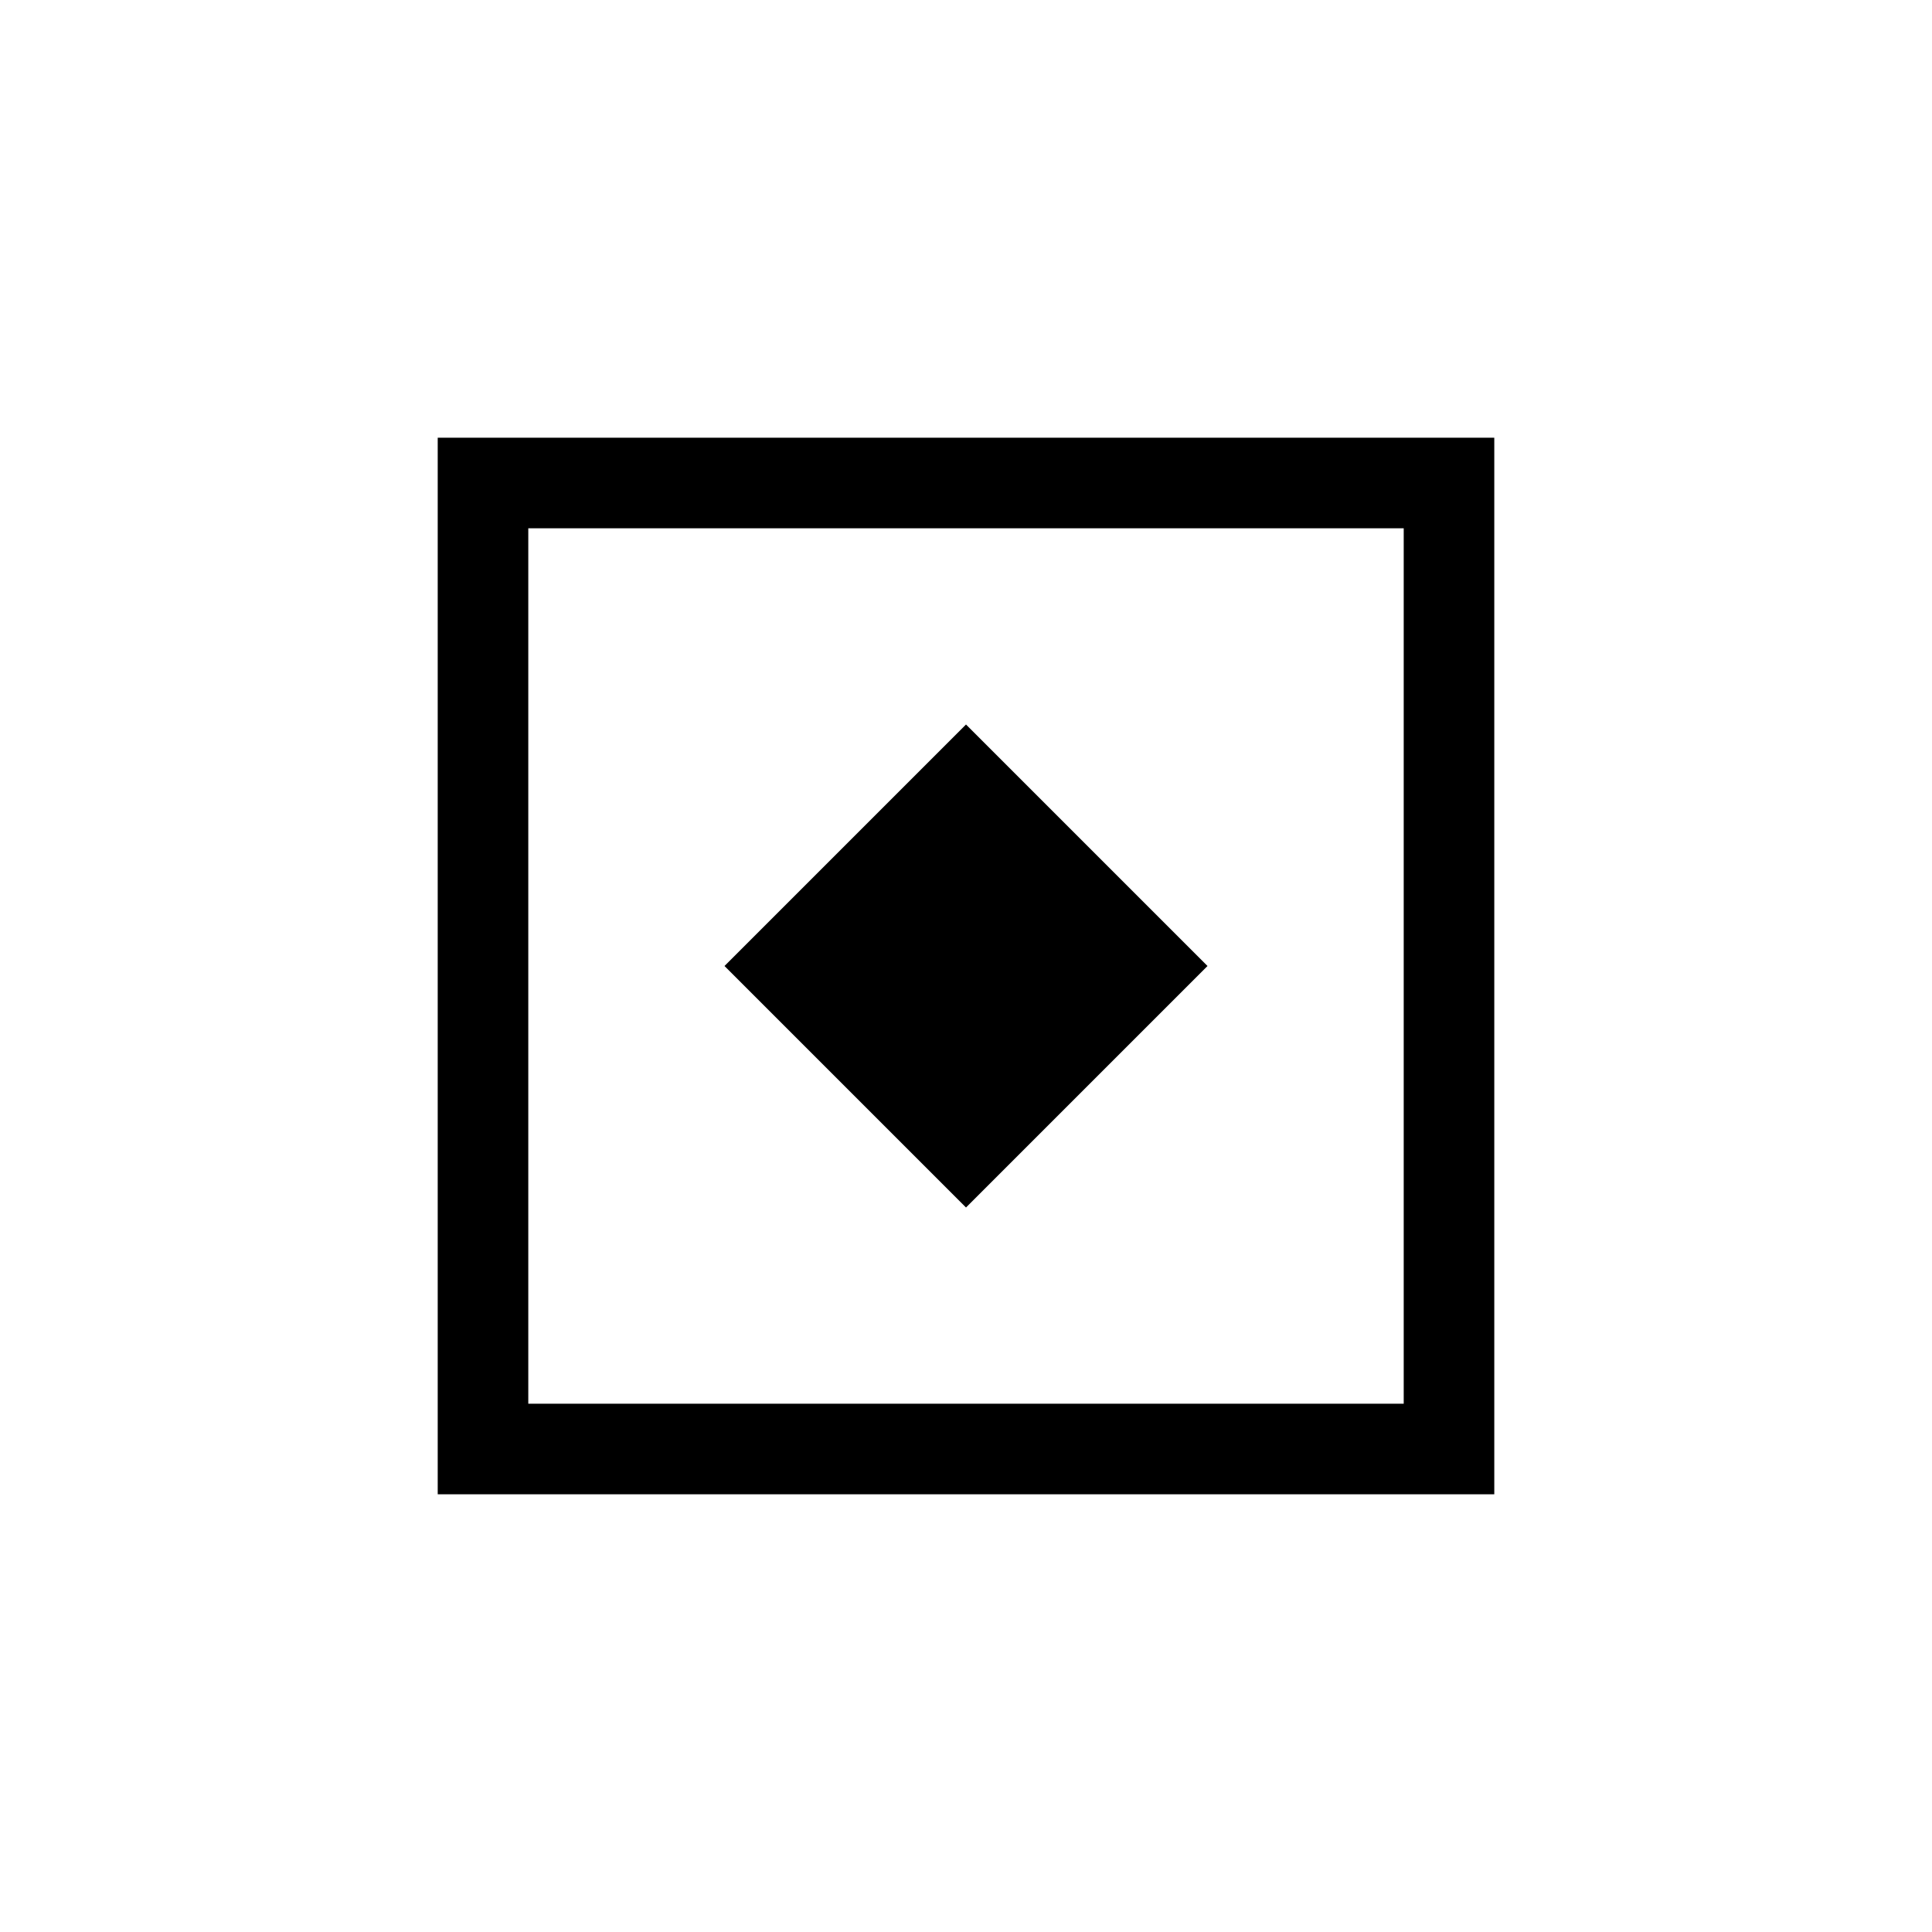
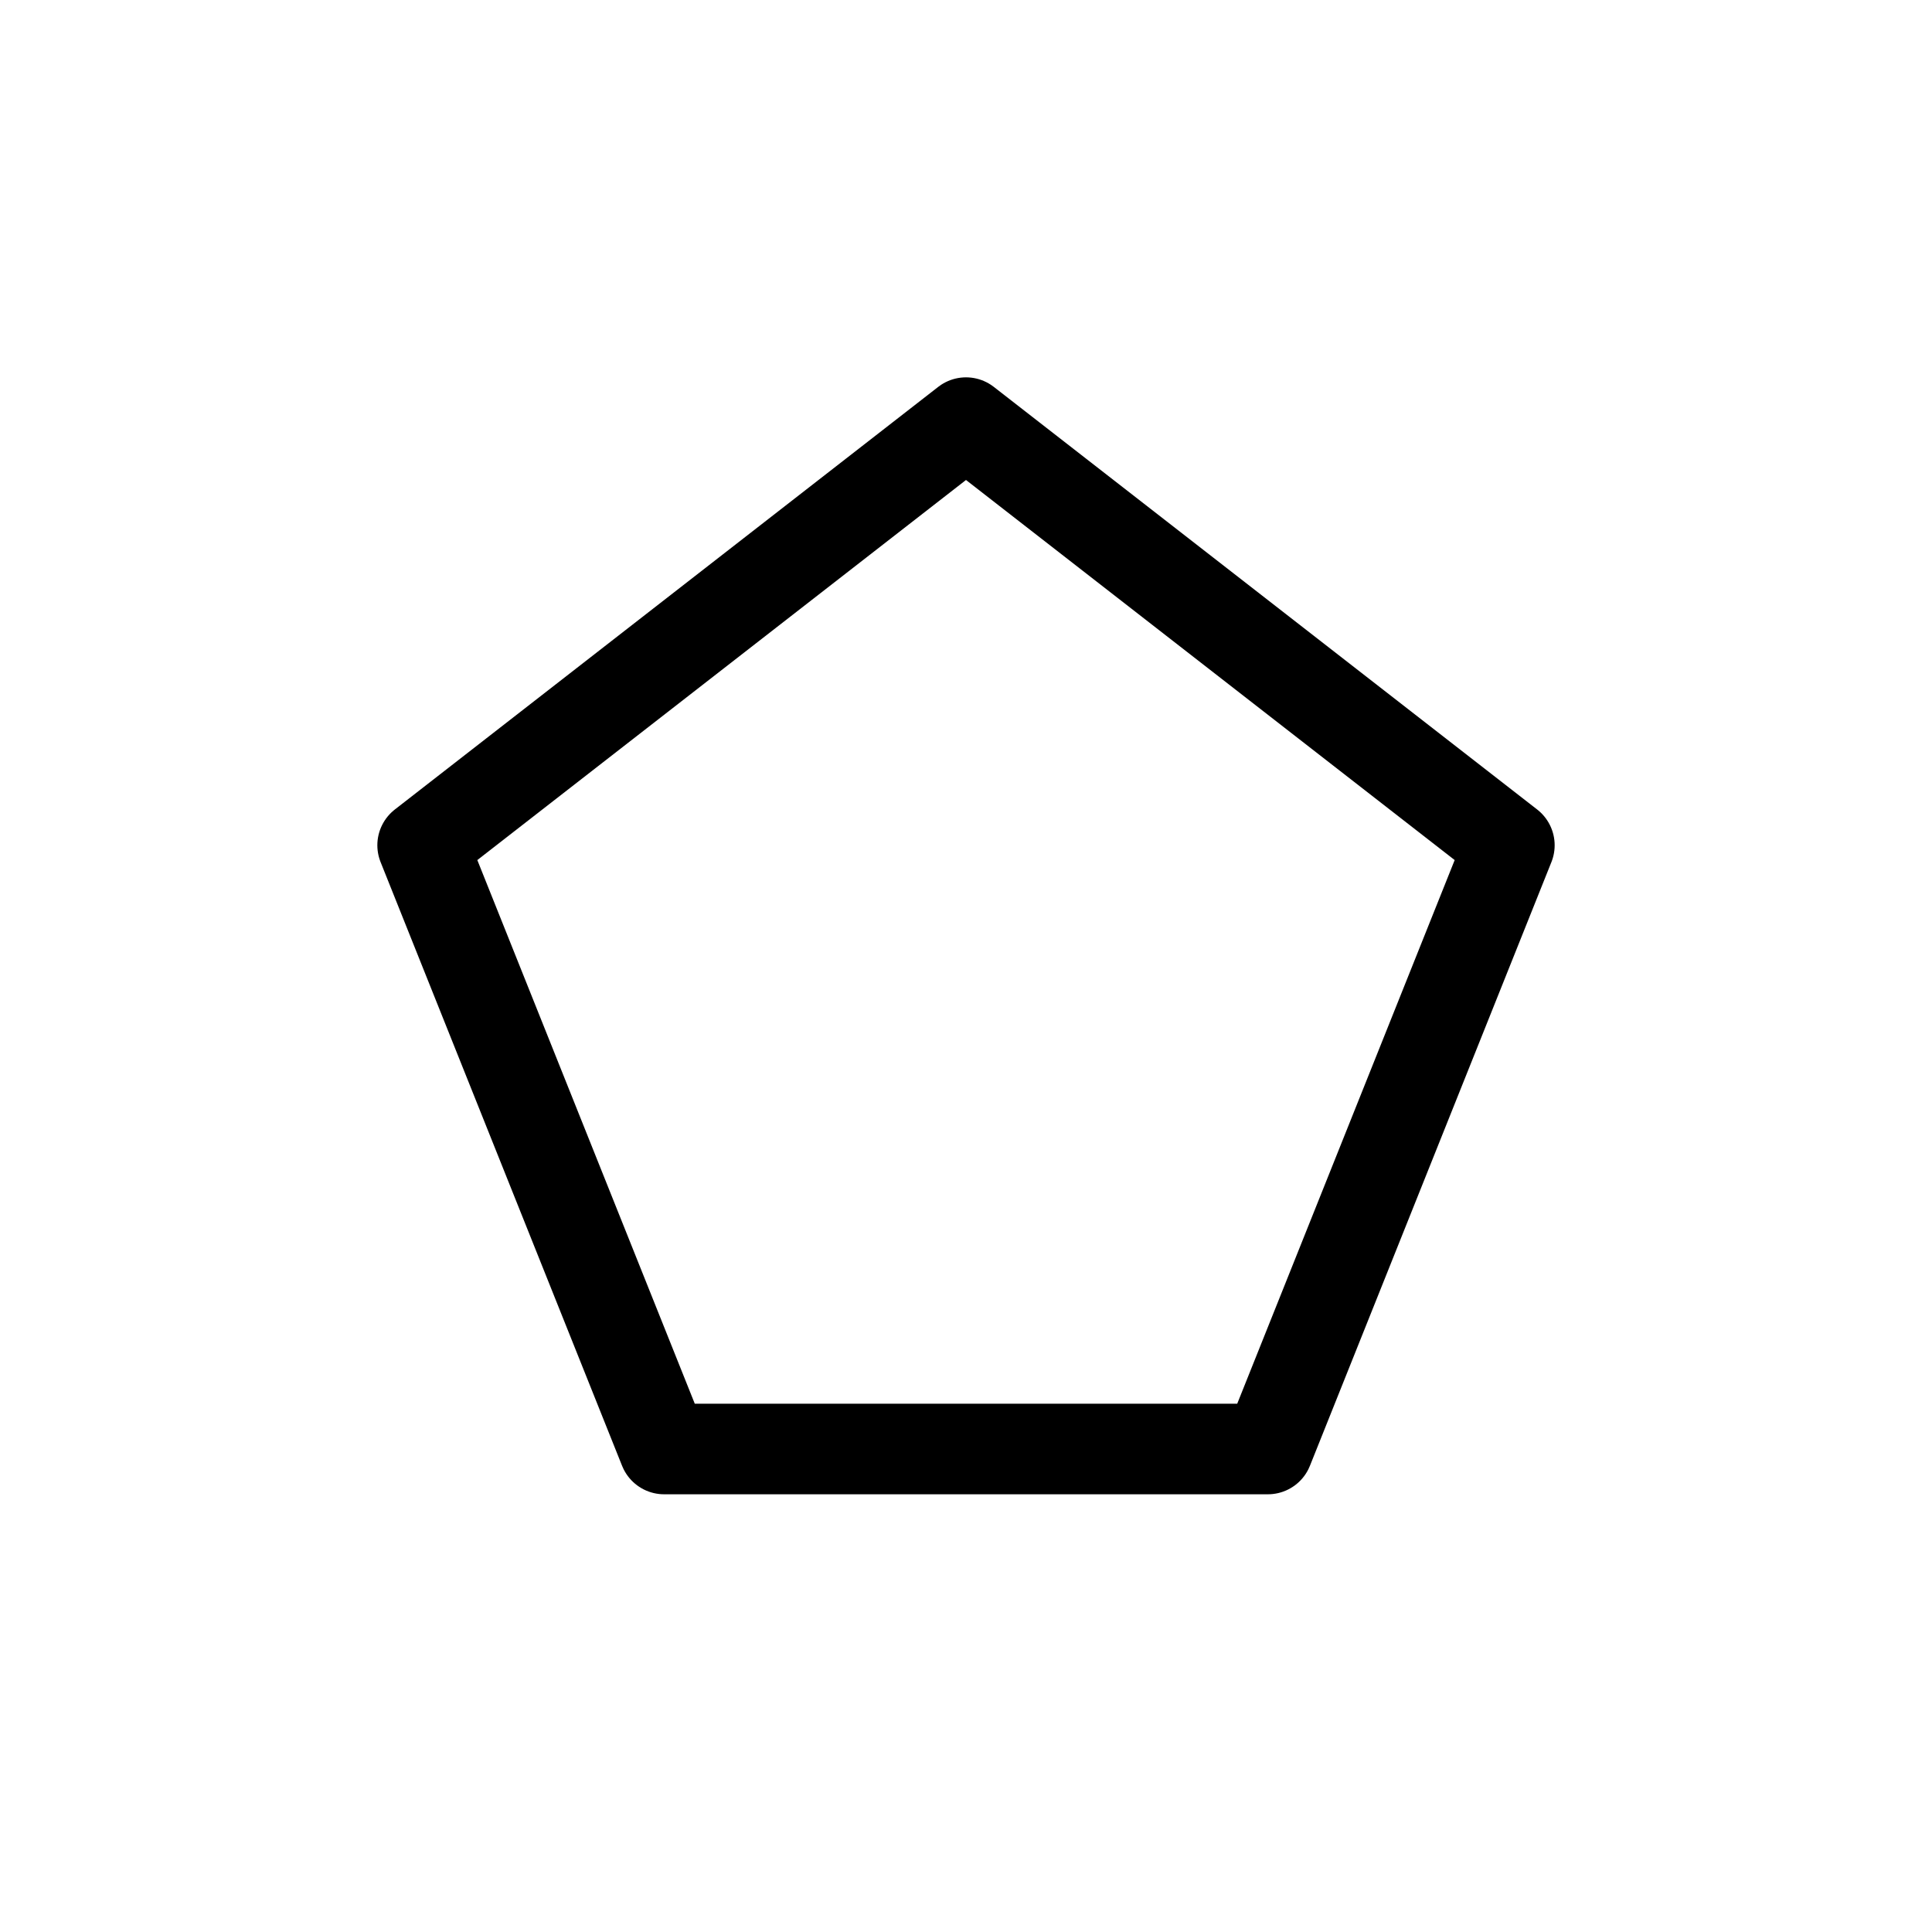
<svg xmlns="http://www.w3.org/2000/svg" viewBox="0 0 64 64" fill="none">
-   <rect x="16" y="16" width="32" height="32" stroke="currentColor" stroke-width="3" />
-   <path d="M24 32L32 24L40 32L32 40L24 32Z" fill="currentColor" />
+   <path d="M32 14L50 28L42 48L22 48L14 28L32 14Z" stroke="currentColor" stroke-width="3" stroke-linejoin="round" />
</svg>
